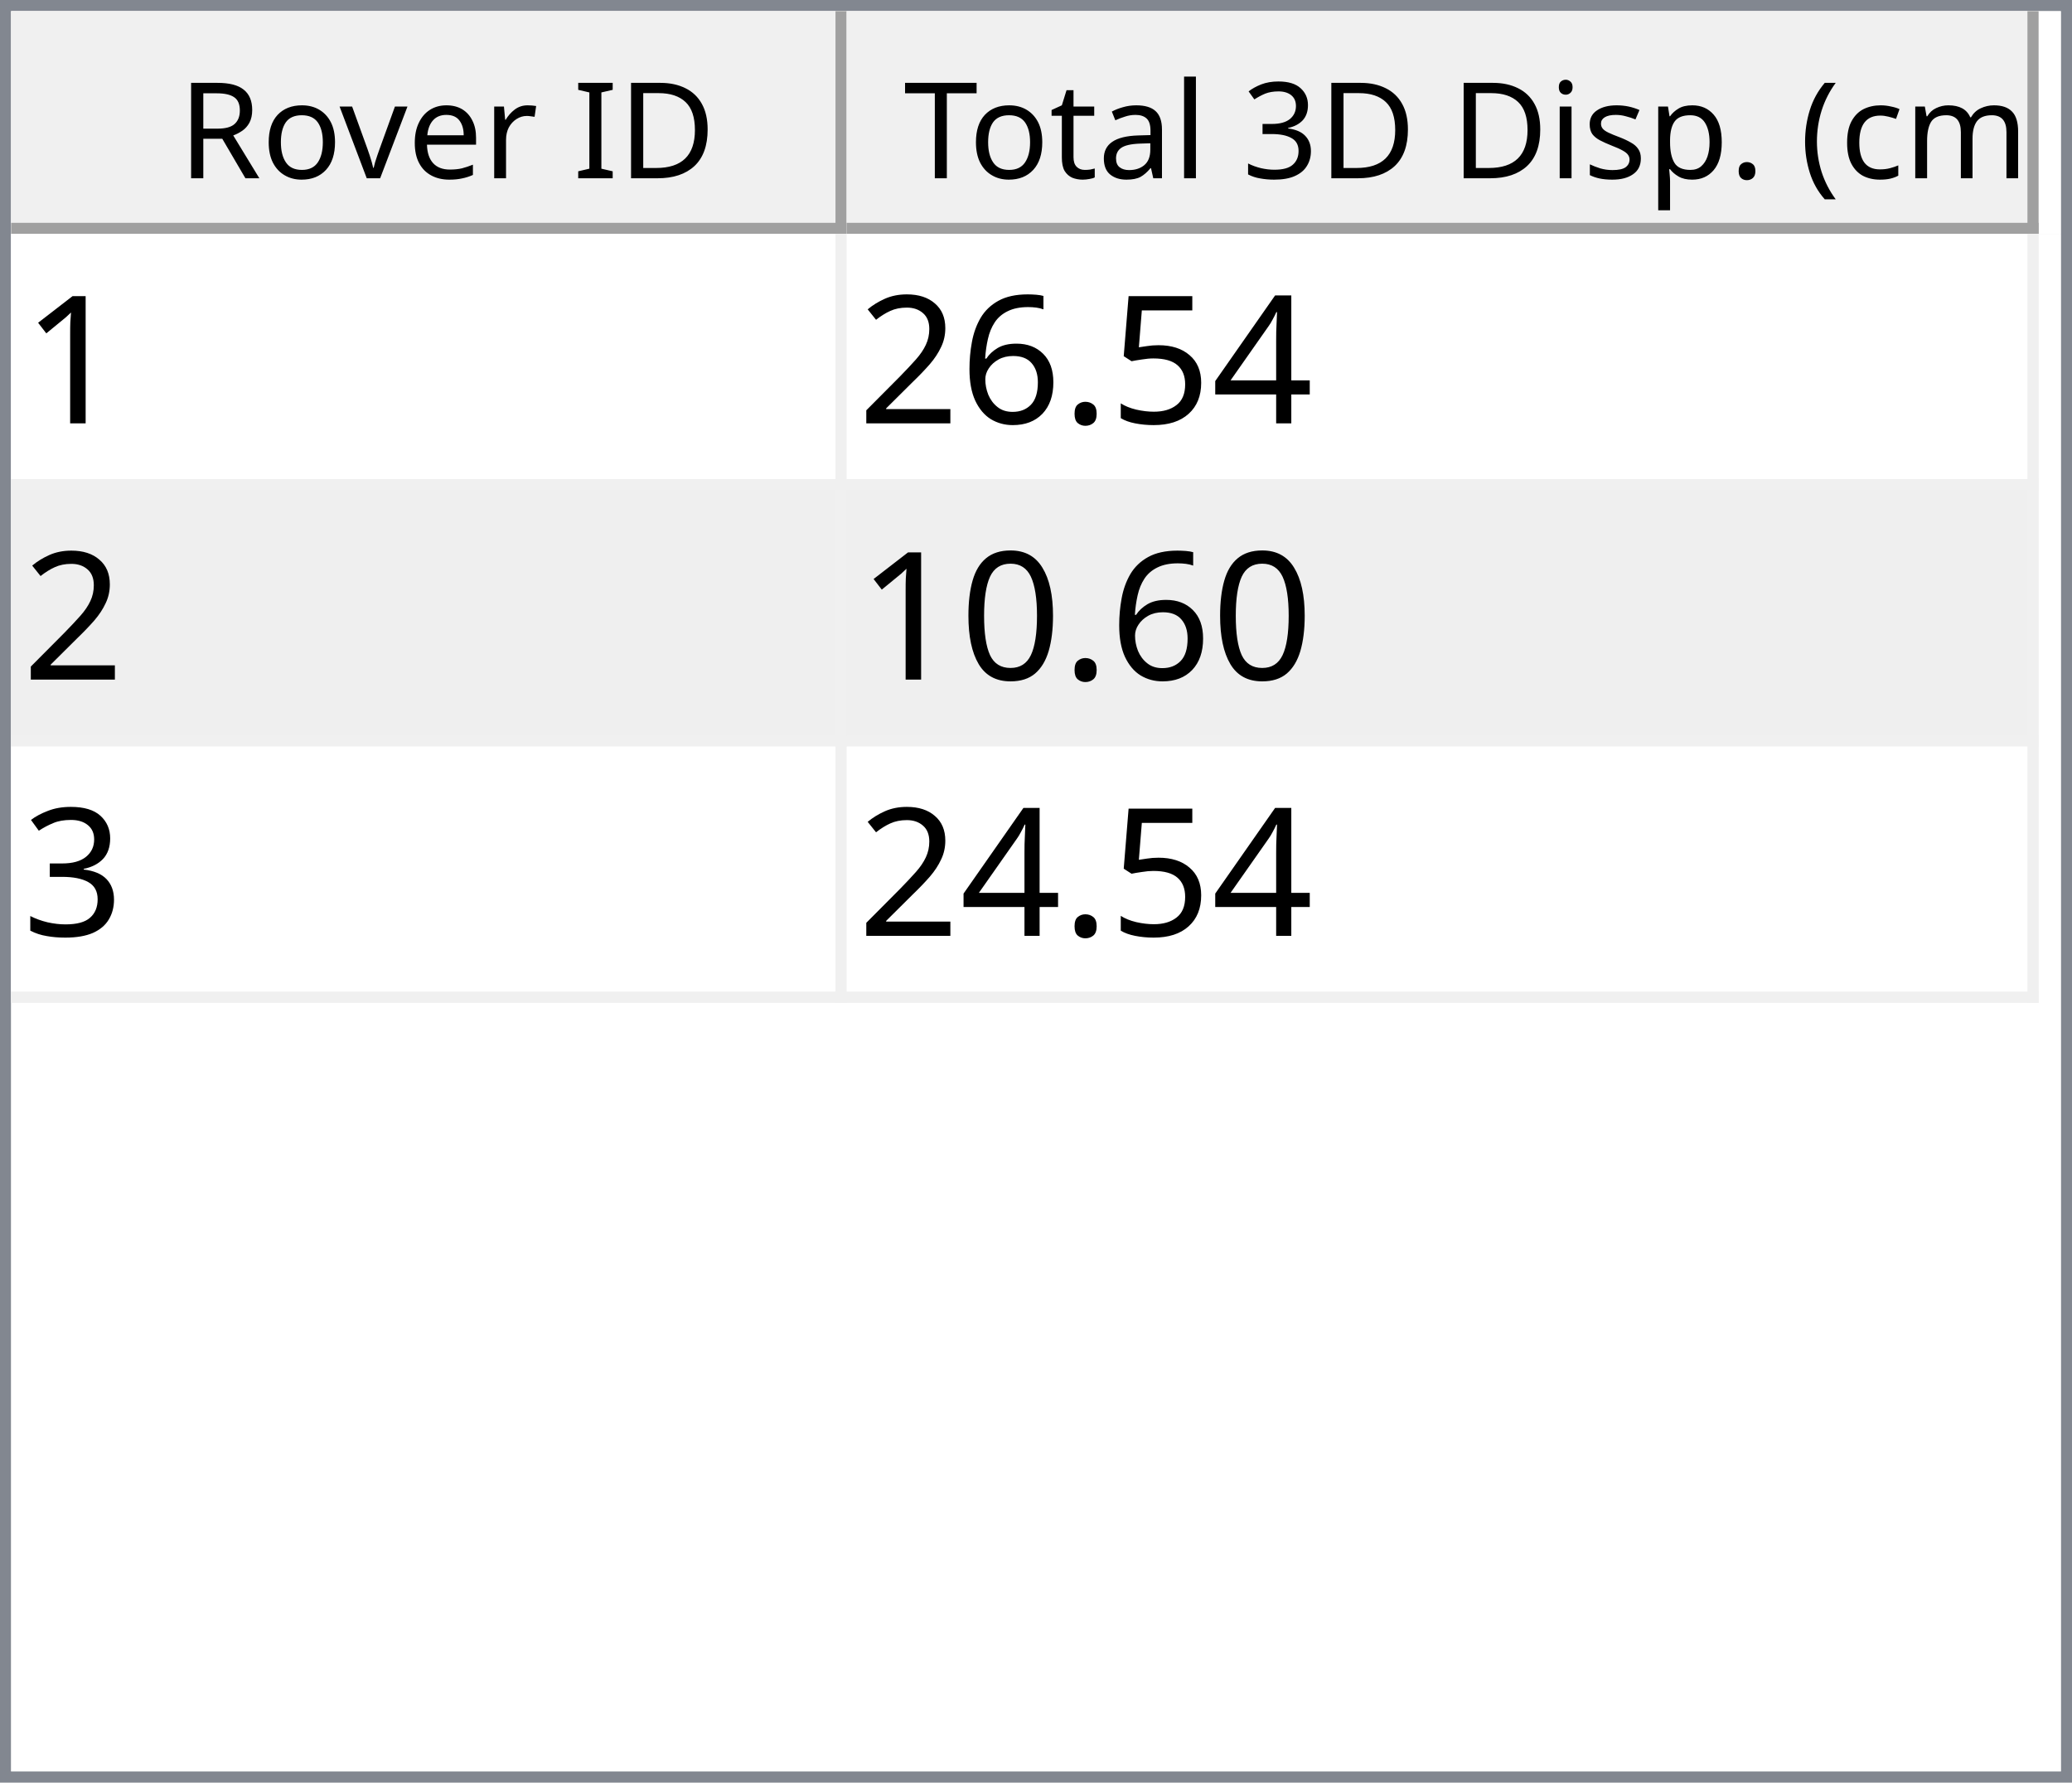
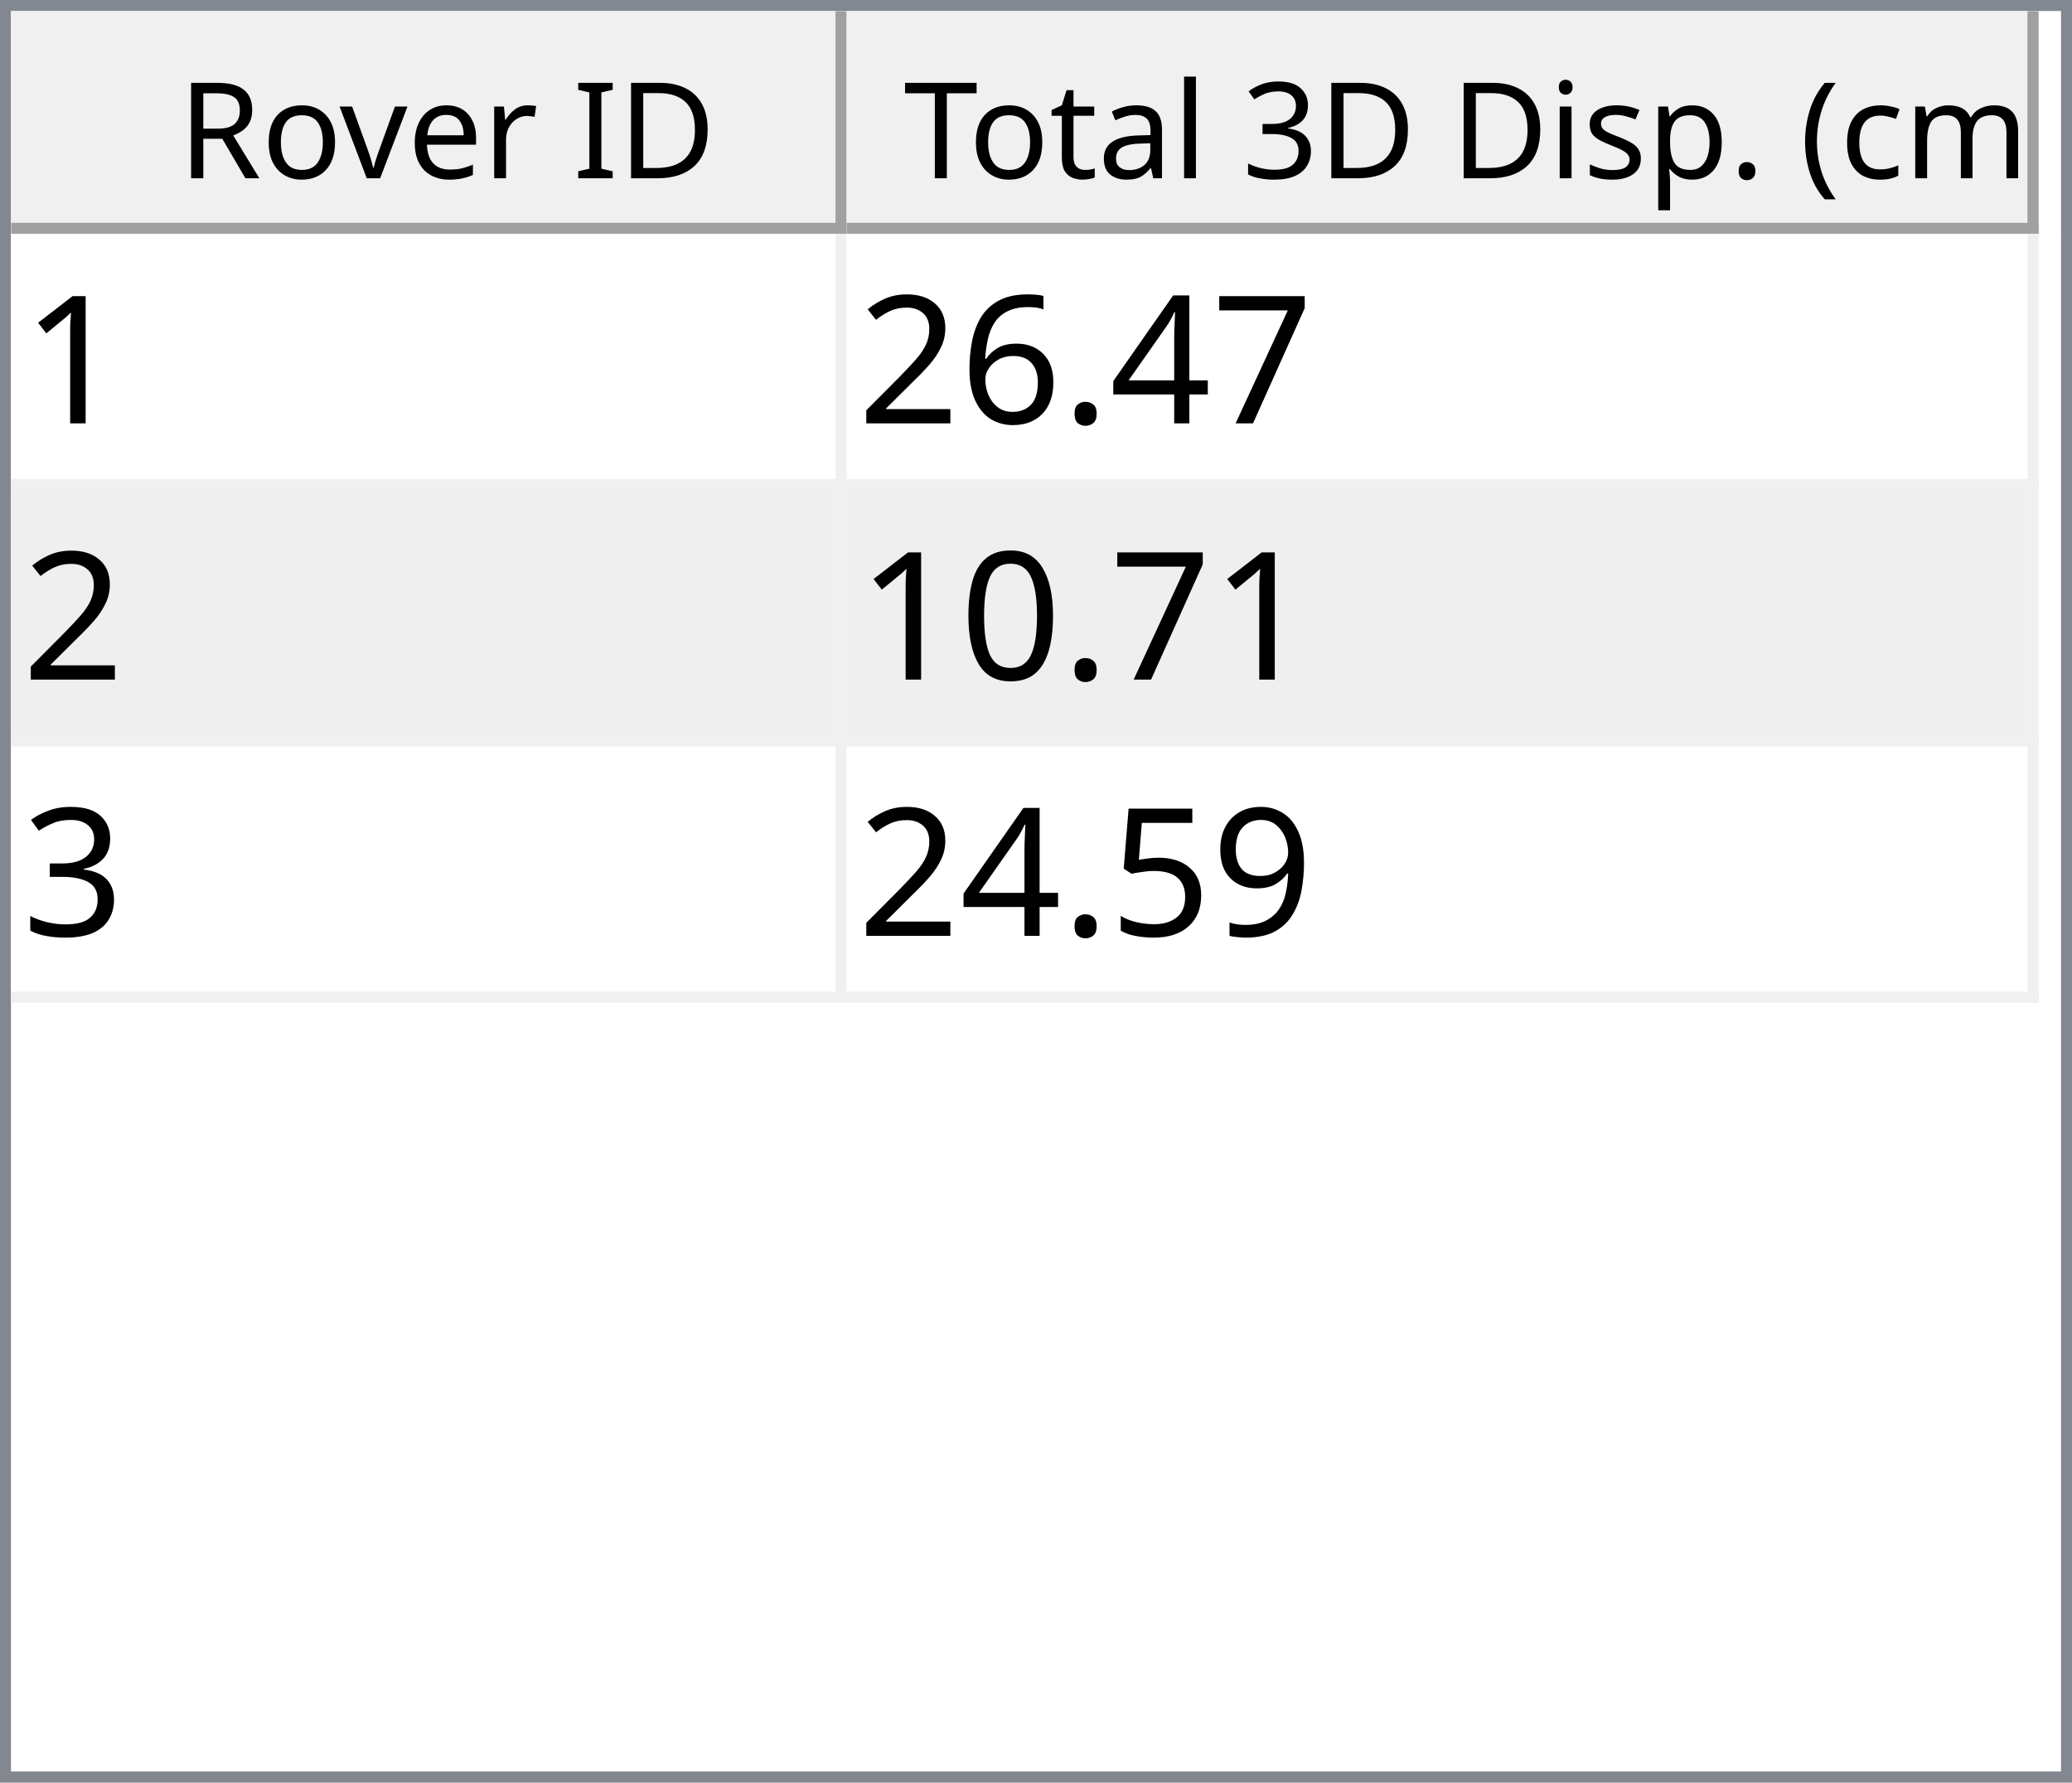
<svg xmlns="http://www.w3.org/2000/svg" style="fill-opacity:1; color-rendering:auto; color-interpolation:auto; text-rendering:auto; stroke:black; stroke-linecap:square; stroke-miterlimit:10; shape-rendering:auto; stroke-opacity:1; fill:black; stroke-dasharray:none; font-weight:normal; stroke-width:1; font-family:'Dialog'; font-style:normal; stroke-linejoin:miter; font-size:12px; stroke-dashoffset:0; image-rendering:auto;" width="186" height="160">
  <defs id="genericDefs" />
  <g>
    <defs id="defs1">
      <clipPath clipPathUnits="userSpaceOnUse" id="clipPath1">
        <path d="M0 0 L186 0 L186 160 L0 160 L0 0 Z" />
      </clipPath>
      <clipPath clipPathUnits="userSpaceOnUse" id="clipPath2">
        <path d="M0 0 L0 160 L186 160 L186 0 Z" />
      </clipPath>
      <clipPath clipPathUnits="userSpaceOnUse" id="clipPath3">
        <path d="M0 0 L0 20 L184 20 L184 0 Z" />
      </clipPath>
      <clipPath clipPathUnits="userSpaceOnUse" id="clipPath4">
        <path d="M0 0 L0 20 L75 20 L75 0 Z" />
      </clipPath>
      <clipPath clipPathUnits="userSpaceOnUse" id="clipPath5">
        <path d="M1 1 L1 19 L74 19 L74 1 Z" />
      </clipPath>
      <clipPath clipPathUnits="userSpaceOnUse" id="clipPath6">
        <path d="M0 0 L0 18 L73 18 L73 0 Z" />
      </clipPath>
      <clipPath clipPathUnits="userSpaceOnUse" id="clipPath7">
        <path d="M-0.5 -0.5 L-0.5 19.5 L74.5 19.5 L74.5 -0.5 Z" />
      </clipPath>
      <clipPath clipPathUnits="userSpaceOnUse" id="clipPath8">
        <path d="M0 0 L0 20 L107 20 L107 0 Z" />
      </clipPath>
      <clipPath clipPathUnits="userSpaceOnUse" id="clipPath9">
        <path d="M1 1 L1 19 L106 19 L106 1 Z" />
      </clipPath>
      <clipPath clipPathUnits="userSpaceOnUse" id="clipPath10">
        <path d="M0 0 L0 18 L105 18 L105 0 Z" />
      </clipPath>
      <clipPath clipPathUnits="userSpaceOnUse" id="clipPath11">
        <path d="M-0.5 -0.5 L-0.5 19.5 L106.5 19.5 L106.5 -0.5 Z" />
      </clipPath>
      <clipPath clipPathUnits="userSpaceOnUse" id="clipPath12">
        <path d="M0 0 L0 138 L184 138 L184 0 Z" />
      </clipPath>
      <clipPath clipPathUnits="userSpaceOnUse" id="clipPath13">
        <path d="M0 0 L0 69 L182 69 L182 0 Z" />
      </clipPath>
      <clipPath clipPathUnits="userSpaceOnUse" id="clipPath14">
        <path d="M-0.5 -0.5 L-0.5 68.5 L181.5 68.5 L181.5 -0.5 Z" />
      </clipPath>
      <clipPath clipPathUnits="userSpaceOnUse" id="clipPath15">
        <path d="M0 0 L0 22 L74 22 L74 0 Z" />
      </clipPath>
      <clipPath clipPathUnits="userSpaceOnUse" id="clipPath16">
        <path d="M0 0 L0 22 L106 22 L106 0 Z" />
      </clipPath>
      <font horiz-adv-x="64.551" id="font1">
        <font-face ascent="107.91" descent="25.098" units-per-em="100" style="font-style:normal; font-family:Segoe UI; font-weight:normal;" />
        <missing-glyph horiz-adv-x="64.551" d="M8.109 0 L8.109 68.266 L56.453 68.266 L56.453 0 L8.109 0 ZM15.328 7.234 L49.219 7.234 L49.219 61.031 L15.328 61.031 L15.328 7.234 Z" />
        <glyph unicode="D" horiz-adv-x="70.117" d="M9.188 0 L9.188 70.016 L28.516 70.016 Q65.531 70.016 65.531 35.891 Q65.531 19.672 55.25 9.836 Q44.969 0 27.734 0 L9.188 0 ZM17.391 62.594 L17.391 7.422 L27.828 7.422 Q41.609 7.422 49.273 14.797 Q56.938 22.172 56.938 35.688 Q56.938 62.594 28.328 62.594 L17.391 62.594 Z" />
        <glyph unicode="I" horiz-adv-x="26.611" d="M17.391 0 L9.188 0 L9.188 70.016 L17.391 70.016 L17.391 0 Z" />
        <glyph unicode=" " horiz-adv-x="27.393" d="" />
        <glyph unicode="r" horiz-adv-x="34.766" d="M34.188 41.891 Q32.078 43.5 28.125 43.5 Q23 43.5 19.555 38.672 Q16.109 33.844 16.109 25.484 L16.109 0 L8.109 0 L8.109 50 L16.109 50 L16.109 39.703 L16.312 39.703 Q18.016 44.969 21.531 47.922 Q25.047 50.875 29.391 50.875 Q32.516 50.875 34.188 50.203 L34.188 41.891 Z" />
        <glyph unicode="e" horiz-adv-x="52.295" d="M48.297 23 L12.984 23 Q13.188 14.656 17.484 10.109 Q21.781 5.562 29.297 5.562 Q37.75 5.562 44.828 11.141 L44.828 3.609 Q38.234 -1.172 27.391 -1.172 Q16.797 -1.172 10.742 5.641 Q4.688 12.453 4.688 24.812 Q4.688 36.469 11.305 43.82 Q17.922 51.172 27.734 51.172 Q37.547 51.172 42.922 44.828 Q48.297 38.484 48.297 27.203 L48.297 23 ZM40.094 29.781 Q40.047 36.719 36.75 40.578 Q33.453 44.438 27.594 44.438 Q21.922 44.438 17.969 40.383 Q14.016 36.328 13.094 29.781 L40.094 29.781 Z" />
        <glyph unicode="v" horiz-adv-x="47.9" d="M47.406 50 L27.484 0 L19.625 0 L0.688 50 L9.469 50 L22.172 13.672 Q23.578 9.672 23.922 6.688 L24.125 6.688 Q24.609 10.453 25.688 13.484 L38.969 50 L47.406 50 Z" />
        <glyph unicode="o" horiz-adv-x="58.594" d="M29 -1.172 Q17.922 -1.172 11.305 5.836 Q4.688 12.844 4.688 24.422 Q4.688 37.016 11.57 44.094 Q18.453 51.172 30.172 51.172 Q41.359 51.172 47.633 44.289 Q53.906 37.406 53.906 25.203 Q53.906 13.234 47.141 6.031 Q40.375 -1.172 29 -1.172 ZM29.594 44.438 Q21.875 44.438 17.383 39.188 Q12.891 33.938 12.891 24.703 Q12.891 15.828 17.43 10.695 Q21.969 5.562 29.594 5.562 Q37.359 5.562 41.531 10.594 Q45.703 15.625 45.703 24.906 Q45.703 34.281 41.531 39.359 Q37.359 44.438 29.594 44.438 Z" />
        <glyph unicode="R" horiz-adv-x="59.814" d="M59.375 0 L49.609 0 L37.891 19.625 Q36.281 22.359 34.766 24.289 Q33.25 26.219 31.664 27.438 Q30.078 28.656 28.25 29.219 Q26.422 29.781 24.125 29.781 L17.391 29.781 L17.391 0 L9.188 0 L9.188 70.016 L30.078 70.016 Q34.672 70.016 38.555 68.867 Q42.438 67.719 45.289 65.375 Q48.141 63.031 49.758 59.547 Q51.375 56.062 51.375 51.375 Q51.375 47.703 50.273 44.656 Q49.172 41.609 47.148 39.211 Q45.125 36.812 42.266 35.133 Q39.406 33.453 35.844 32.516 L35.844 32.328 Q37.594 31.547 38.891 30.547 Q40.188 29.547 41.359 28.18 Q42.531 26.812 43.68 25.078 Q44.828 23.344 46.234 21.047 L59.375 0 ZM17.391 62.594 L17.391 37.203 L28.516 37.203 Q31.594 37.203 34.203 38.133 Q36.812 39.062 38.719 40.797 Q40.625 42.531 41.703 45.047 Q42.781 47.562 42.781 50.688 Q42.781 56.297 39.141 59.445 Q35.5 62.594 28.609 62.594 L17.391 62.594 Z" />
        <glyph unicode=")" horiz-adv-x="30.176" d="M8.297 -15.922 L1.172 -15.922 Q16.406 2.344 16.406 26.812 Q16.406 51.469 1.078 70.016 L8.297 70.016 Q23.531 52.156 23.531 26.703 Q23.531 1.375 8.297 -15.922 Z" />
        <glyph unicode="m" horiz-adv-x="86.133" d="M79.109 0 L71.094 0 L71.094 28.719 Q71.094 37.016 68.531 40.727 Q65.969 44.438 59.906 44.438 Q54.781 44.438 51.195 39.75 Q47.609 35.062 47.609 28.516 L47.609 0 L39.594 0 L39.594 29.688 Q39.594 44.438 28.219 44.438 Q22.953 44.438 19.531 40.016 Q16.109 35.594 16.109 28.516 L16.109 0 L8.109 0 L8.109 50 L16.109 50 L16.109 42.094 L16.312 42.094 Q21.625 51.172 31.844 51.172 Q36.969 51.172 40.773 48.312 Q44.578 45.453 46 40.828 Q51.562 51.172 62.594 51.172 Q79.109 51.172 79.109 30.812 L79.109 0 Z" />
        <glyph unicode="c" horiz-adv-x="46.191" d="M42.188 2.297 Q36.422 -1.172 28.516 -1.172 Q17.828 -1.172 11.258 5.789 Q4.688 12.75 4.688 23.828 Q4.688 36.188 11.766 43.68 Q18.844 51.172 30.672 51.172 Q37.25 51.172 42.281 48.734 L42.281 40.531 Q36.719 44.438 30.375 44.438 Q22.703 44.438 17.797 38.945 Q12.891 33.453 12.891 24.516 Q12.891 15.719 17.508 10.641 Q22.125 5.562 29.891 5.562 Q36.422 5.562 42.188 9.906 L42.188 2.297 Z" />
        <glyph unicode="(" horiz-adv-x="30.176" d="M29.109 -15.922 L21.969 -15.922 Q6.844 1.375 6.844 26.703 Q6.844 52.156 21.969 70.016 L29.203 70.016 Q13.875 51.469 13.875 26.812 Q13.875 2.344 29.109 -15.922 Z" />
        <glyph unicode="." horiz-adv-x="21.68" d="M10.891 -1.078 Q8.641 -1.078 7.055 0.539 Q5.469 2.156 5.469 4.391 Q5.469 6.641 7.055 8.273 Q8.641 9.906 10.891 9.906 Q13.188 9.906 14.797 8.273 Q16.406 6.641 16.406 4.391 Q16.406 2.156 14.797 0.539 Q13.188 -1.078 10.891 -1.078 Z" />
        <glyph unicode="p" horiz-adv-x="58.789" d="M16.312 7.234 L16.109 7.234 L16.109 -23 L8.109 -23 L8.109 50 L16.109 50 L16.109 41.219 L16.312 41.219 Q22.219 51.172 33.594 51.172 Q43.266 51.172 48.688 44.461 Q54.109 37.75 54.109 26.469 Q54.109 13.922 48 6.375 Q41.891 -1.172 31.297 -1.172 Q21.578 -1.172 16.312 7.234 ZM16.109 27.391 L16.109 20.406 Q16.109 14.203 20.141 9.883 Q24.172 5.562 30.375 5.562 Q37.641 5.562 41.773 11.133 Q45.906 16.703 45.906 26.609 Q45.906 34.969 42.047 39.703 Q38.188 44.438 31.594 44.438 Q24.609 44.438 20.359 39.578 Q16.109 34.719 16.109 27.391 Z" />
        <glyph unicode="s" horiz-adv-x="42.432" d="M5.078 1.812 L5.078 10.406 Q11.625 5.562 19.484 5.562 Q30.031 5.562 30.031 12.594 Q30.031 14.594 29.125 15.992 Q28.219 17.391 26.68 18.461 Q25.141 19.531 23.07 20.383 Q21 21.234 18.609 22.172 Q15.281 23.484 12.766 24.828 Q10.25 26.172 8.57 27.859 Q6.891 29.547 6.031 31.695 Q5.172 33.844 5.172 36.719 Q5.172 40.234 6.789 42.945 Q8.406 45.656 11.086 47.484 Q13.766 49.312 17.211 50.242 Q20.656 51.172 24.312 51.172 Q30.812 51.172 35.938 48.922 L35.938 40.828 Q30.422 44.438 23.25 44.438 Q21 44.438 19.195 43.922 Q17.391 43.406 16.094 42.477 Q14.797 41.547 14.086 40.258 Q13.375 38.969 13.375 37.406 Q13.375 35.453 14.086 34.133 Q14.797 32.812 16.164 31.789 Q17.531 30.766 19.484 29.938 Q21.438 29.109 23.922 28.125 Q27.25 26.859 29.883 25.516 Q32.516 24.172 34.375 22.484 Q36.234 20.797 37.234 18.602 Q38.234 16.406 38.234 13.375 Q38.234 9.672 36.602 6.938 Q34.969 4.203 32.234 2.398 Q29.5 0.594 25.93 -0.289 Q22.359 -1.172 18.453 -1.172 Q10.75 -1.172 5.078 1.812 Z" />
        <glyph unicode="i" horiz-adv-x="24.219" d="M12.203 62.703 Q10.062 62.703 8.547 64.164 Q7.031 65.625 7.031 67.875 Q7.031 70.125 8.547 71.609 Q10.062 73.094 12.203 73.094 Q14.406 73.094 15.945 71.609 Q17.484 70.125 17.484 67.875 Q17.484 65.719 15.945 64.211 Q14.406 62.703 12.203 62.703 ZM16.109 0 L8.109 0 L8.109 50 L16.109 50 L16.109 0 Z" />
        <glyph unicode="3" horiz-adv-x="53.906" d="M46.531 19.828 Q46.531 15.094 44.75 11.211 Q42.969 7.328 39.719 4.57 Q36.469 1.812 31.93 0.297 Q27.391 -1.219 21.922 -1.219 Q11.922 -1.219 6 2.594 L6 11.188 Q13.094 5.609 22.219 5.609 Q25.875 5.609 28.828 6.539 Q31.781 7.469 33.906 9.227 Q36.031 10.984 37.18 13.477 Q38.328 15.969 38.328 19.094 Q38.328 32.812 18.797 32.812 L12.984 32.812 L12.984 39.594 L18.5 39.594 Q35.797 39.594 35.797 52.484 Q35.797 64.406 22.609 64.406 Q15.188 64.406 8.688 59.422 L8.688 67.188 Q15.375 71.188 24.609 71.188 Q29 71.188 32.57 69.969 Q36.141 68.75 38.68 66.555 Q41.219 64.359 42.609 61.281 Q44 58.203 44 54.5 Q44 40.672 30.031 36.719 L30.031 36.531 Q33.594 36.141 36.625 34.797 Q39.656 33.453 41.852 31.305 Q44.047 29.156 45.289 26.25 Q46.531 23.344 46.531 19.828 Z" />
        <glyph unicode="l" horiz-adv-x="24.219" d="M16.109 0 L8.109 0 L8.109 74.031 L16.109 74.031 L16.109 0 Z" />
        <glyph unicode="a" horiz-adv-x="50.879" d="M43.891 0 L35.891 0 L35.891 7.812 L35.688 7.812 Q30.469 -1.172 20.312 -1.172 Q12.844 -1.172 8.617 2.781 Q4.391 6.734 4.391 13.281 Q4.391 27.297 20.906 29.594 L35.891 31.688 Q35.891 44.438 25.594 44.438 Q16.547 44.438 9.281 38.281 L9.281 46.484 Q16.656 51.172 26.266 51.172 Q43.891 51.172 43.891 32.516 L43.891 0 ZM35.891 25.297 L23.828 23.641 Q18.266 22.859 15.43 20.875 Q12.594 18.891 12.594 13.875 Q12.594 10.203 15.211 7.883 Q17.828 5.562 22.172 5.562 Q28.125 5.562 32.008 9.742 Q35.891 13.922 35.891 20.312 L35.891 25.297 Z" />
        <glyph unicode="t" horiz-adv-x="33.887" d="M31.297 0.484 Q28.469 -1.078 23.828 -1.078 Q10.688 -1.078 10.688 13.578 L10.688 43.172 L2.094 43.172 L2.094 50 L10.688 50 L10.688 62.203 L18.703 64.797 L18.703 50 L31.297 50 L31.297 43.172 L18.703 43.172 L18.703 14.984 Q18.703 9.969 20.414 7.82 Q22.125 5.672 26.078 5.672 Q29.109 5.672 31.297 7.328 L31.297 0.484 Z" />
        <glyph unicode="T" horiz-adv-x="52.393" d="M50.594 62.594 L30.375 62.594 L30.375 0 L22.172 0 L22.172 62.594 L2 62.594 L2 70.016 L50.594 70.016 L50.594 62.594 Z" />
      </font>
      <font horiz-adv-x="75.0" id="font2">
        <font-face ascent="100.537" descent="21.973" units-per-em="100" style="font-style:normal; font-family:sans-serif; font-weight:normal;" />
        <missing-glyph horiz-adv-x="75.0" d="M12.5 0 L12.5 62.5 L62.5 62.5 L62.5 0 L12.5 0 ZM14.062 1.562 L60.938 1.562 L60.938 60.938 L14.062 60.938 L14.062 1.562 Z" />
        <glyph unicode="1" horiz-adv-x="55.615" d="M37.25 0 L28.469 0 L28.469 56 Q25.297 52.984 20.141 49.953 Q14.984 46.922 10.891 45.406 L10.891 53.906 Q18.266 57.375 23.781 62.305 Q29.297 67.234 31.594 71.875 L37.25 71.875 L37.25 0 Z" />
+         <glyph unicode="7" horiz-adv-x="55.615" d="M4.734 62.203 L4.734 70.656 L51.078 70.656 L51.078 63.812 Q44.234 56.547 37.523 44.484 Q30.812 32.422 27.156 19.672 Q24.516 10.688 23.781 0 L14.75 0 Q14.891 8.453 18.062 20.414 Q21.234 32.375 27.172 43.484 Q33.109 54.594 39.797 62.203 L4.734 62.203 Z" />
        <glyph unicode="4" horiz-adv-x="55.615" d="M32.328 0 L32.328 17.141 L1.266 17.141 L1.266 25.203 L33.938 71.578 L41.109 71.578 L41.109 25.203 L50.781 25.203 L50.781 17.141 L41.109 17.141 L41.109 0 L32.328 0 ZM32.328 25.203 L32.328 57.469 L9.906 25.203 L32.328 25.203 Z" />
-         <glyph unicode="5" horiz-adv-x="55.615" d="M4.156 18.75 L13.375 19.531 Q14.406 12.797 18.141 9.398 Q21.875 6 27.156 6 Q33.5 6 37.891 10.789 Q42.281 15.578 42.281 23.484 Q42.281 31 38.062 35.352 Q33.844 39.703 27 39.703 Q22.75 39.703 19.336 37.773 Q15.922 35.844 13.969 32.766 L5.719 33.844 L12.641 70.609 L48.25 70.609 L48.25 62.203 L19.672 62.203 L15.828 42.969 Q22.266 47.469 29.344 47.469 Q38.719 47.469 45.164 40.969 Q51.609 34.469 51.609 24.266 Q51.609 14.547 45.953 7.469 Q39.062 -1.219 27.156 -1.219 Q17.391 -1.219 11.211 4.25 Q5.031 9.719 4.156 18.75 Z" />
        <glyph unicode="." horiz-adv-x="27.783" d="M9.078 0 L9.078 10.016 L19.094 10.016 L19.094 0 L9.078 0 Z" />
        <glyph unicode="6" horiz-adv-x="55.615" d="M49.75 54.047 L41.016 53.375 Q39.844 58.547 37.703 60.891 Q34.125 64.656 28.906 64.656 Q24.703 64.656 21.531 62.312 Q17.391 59.281 14.992 53.469 Q12.594 47.656 12.5 36.922 Q15.672 41.75 20.266 44.094 Q24.859 46.438 29.891 46.438 Q38.672 46.438 44.852 39.969 Q51.031 33.5 51.031 23.25 Q51.031 16.5 48.125 10.719 Q45.219 4.938 40.141 1.859 Q35.062 -1.219 28.609 -1.219 Q17.625 -1.219 10.695 6.859 Q3.766 14.938 3.766 33.5 Q3.766 54.25 11.422 63.672 Q18.109 71.875 29.438 71.875 Q37.891 71.875 43.289 67.141 Q48.688 62.406 49.75 54.047 ZM13.875 23.188 Q13.875 18.656 15.797 14.508 Q17.719 10.359 21.188 8.18 Q24.656 6 28.469 6 Q34.031 6 38.039 10.492 Q42.047 14.984 42.047 22.703 Q42.047 30.125 38.086 34.398 Q34.125 38.672 28.125 38.672 Q22.172 38.672 18.023 34.398 Q13.875 30.125 13.875 23.188 Z" />
        <glyph unicode="2" horiz-adv-x="55.615" d="M50.344 8.453 L50.344 0 L3.031 0 Q2.938 3.172 4.047 6.109 Q5.859 10.938 9.836 15.625 Q13.812 20.312 21.344 26.469 Q33.016 36.031 37.117 41.625 Q41.219 47.219 41.219 52.203 Q41.219 57.422 37.477 61.008 Q33.734 64.594 27.734 64.594 Q21.391 64.594 17.578 60.789 Q13.766 56.984 13.719 50.25 L4.688 51.172 Q5.609 61.281 11.664 66.578 Q17.719 71.875 27.938 71.875 Q38.234 71.875 44.242 66.164 Q50.25 60.453 50.25 52 Q50.25 47.703 48.492 43.555 Q46.734 39.406 42.656 34.812 Q38.578 30.219 29.109 22.219 Q21.188 15.578 18.945 13.211 Q16.703 10.844 15.234 8.453 L50.344 8.453 Z" />
        <glyph unicode="0" horiz-adv-x="55.615" d="M4.156 35.297 Q4.156 48 6.766 55.742 Q9.375 63.484 14.523 67.68 Q19.672 71.875 27.484 71.875 Q33.25 71.875 37.594 69.555 Q41.938 67.234 44.773 62.867 Q47.609 58.5 49.219 52.227 Q50.828 45.953 50.828 35.297 Q50.828 22.703 48.242 14.969 Q45.656 7.234 40.508 3.008 Q35.359 -1.219 27.484 -1.219 Q17.141 -1.219 11.234 6.203 Q4.156 15.141 4.156 35.297 ZM13.188 35.297 Q13.188 17.672 17.312 11.836 Q21.438 6 27.484 6 Q33.547 6 37.672 11.859 Q41.797 17.719 41.797 35.297 Q41.797 52.984 37.672 58.789 Q33.547 64.594 27.391 64.594 Q21.344 64.594 17.719 59.469 Q13.188 52.938 13.188 35.297 Z" />
        <glyph unicode="3" horiz-adv-x="55.615" d="M4.203 18.891 L12.984 20.062 Q14.5 12.594 18.141 9.297 Q21.781 6 27 6 Q33.203 6 37.477 10.297 Q41.75 14.594 41.75 20.953 Q41.75 27 37.797 30.93 Q33.844 34.859 27.734 34.859 Q25.25 34.859 21.531 33.891 L22.516 41.609 Q23.391 41.5 23.922 41.5 Q29.547 41.5 34.039 44.43 Q38.531 47.359 38.531 53.469 Q38.531 58.297 35.258 61.477 Q31.984 64.656 26.812 64.656 Q21.688 64.656 18.266 61.43 Q14.844 58.203 13.875 51.766 L5.078 53.328 Q6.688 62.156 12.398 67.016 Q18.109 71.875 26.609 71.875 Q32.469 71.875 37.398 69.359 Q42.328 66.844 44.945 62.5 Q47.562 58.156 47.562 53.266 Q47.562 48.641 45.07 44.828 Q42.578 41.016 37.703 38.766 Q44.047 37.312 47.562 32.695 Q51.078 28.078 51.078 21.141 Q51.078 11.766 44.242 5.25 Q37.406 -1.266 26.953 -1.266 Q17.531 -1.266 11.305 4.352 Q5.078 9.969 4.203 18.891 Z" />
+         <glyph unicode="9" horiz-adv-x="55.615" d="M5.469 16.547 L13.922 17.328 Q14.984 11.375 18.016 8.688 Q21.047 6 25.781 6 Q29.828 6 32.883 7.859 Q35.938 9.719 37.891 12.82 Q39.844 15.922 41.164 21.195 Q42.484 26.469 42.484 31.938 Q42.484 32.516 42.438 33.688 Q39.797 29.5 35.234 26.883 Q30.672 24.266 25.344 24.266 Q16.453 24.266 10.305 30.711 Q4.156 37.156 4.156 47.703 Q4.156 58.594 10.578 65.234 Q17 71.875 26.656 71.875 Q33.641 71.875 39.43 68.117 Q45.219 64.359 48.219 57.398 Q51.219 50.438 51.219 37.25 Q51.219 23.531 48.242 15.406 Q45.266 7.281 39.383 3.031 Q33.5 -1.219 25.594 -1.219 Q17.188 -1.219 11.867 3.445 Q6.547 8.109 5.469 16.547 ZM41.453 48.141 Q41.453 55.719 37.43 60.156 Q33.406 64.594 27.734 64.594 Q21.875 64.594 17.531 59.812 Q13.188 55.031 13.188 47.406 Q13.188 40.578 17.312 36.305 Q21.438 32.031 27.484 32.031 Q33.594 32.031 37.523 36.305 Q41.453 40.578 41.453 48.141 Z" />
+         <glyph unicode="5" horiz-adv-x="55.615" d="M4.156 18.75 L13.375 19.531 Q14.406 12.797 18.141 9.398 Q21.875 6 27.156 6 Q33.5 6 37.891 10.789 Q42.281 15.578 42.281 23.484 Q42.281 31 38.062 35.352 Q33.844 39.703 27 39.703 Q22.75 39.703 19.336 37.773 Q15.922 35.844 13.969 32.766 L5.719 33.844 L12.641 70.609 L48.25 70.609 L48.25 62.203 L19.672 62.203 L15.828 42.969 Q22.266 47.469 29.344 47.469 Q38.719 47.469 45.164 40.969 Q51.609 34.469 51.609 24.266 Q51.609 14.547 45.953 7.469 Q39.062 -1.219 27.156 -1.219 Q17.391 -1.219 11.211 4.25 Q5.031 9.719 4.156 18.75 Z" />
      </font>
    </defs>
    <g style="fill:white; stroke:white;">
      <rect x="0" y="0" width="186" style="clip-path:url(#clipPath1); stroke:none;" height="160" />
    </g>
    <g style="fill:white; text-rendering:optimizeSpeed; color-rendering:optimizeSpeed; image-rendering:optimizeSpeed; shape-rendering:crispEdges; stroke:white; color-interpolation:sRGB;">
      <rect x="0" width="186" height="160" y="0" style="stroke:none;" />
      <path style="stroke:none;" d="M0 160 L186 160 L186 0 L0 0 Z" />
    </g>
    <g style="fill:rgb(240,240,240); font-family:'Segoe UI'; stroke:rgb(240,240,240);">
      <rect x="0" y="0" width="186" style="clip-path:url(#clipPath2); stroke:none;" height="160" />
    </g>
    <g style="fill:rgb(130,135,144); font-family:'Segoe UI'; stroke:rgb(130,135,144);">
      <path d="M0 0 L186 0 L186 160 L0 160 L0 0 ZM1 1 L185 1 L185 159 L1 159 L1 1 Z" style="fill-rule:evenodd; clip-path:url(#clipPath2); stroke:none;" />
    </g>
    <g style="fill:white; font-family:'Segoe UI'; stroke:white;" transform="translate(1,1)">
      <rect x="0" y="0" width="184" style="clip-path:url(#clipPath3); stroke:none;" height="20" />
    </g>
    <g style="fill:rgb(240,240,240); font-family:'Segoe UI'; stroke:rgb(240,240,240);" transform="translate(1,1)">
      <rect x="0" y="0" width="75" style="clip-path:url(#clipPath4); stroke:none;" height="20" />
    </g>
    <g style="font-family:'Segoe UI';" transform="translate(2,2)">
      <text x="14" xml:space="preserve" y="14" style="clip-path:url(#clipPath6); stroke:none;">Rover ID</text>
    </g>
    <g style="fill:rgb(160,160,160); font-family:'Segoe UI'; stroke:rgb(160,160,160); stroke-linejoin:bevel;" transform="translate(1.5,1.5)">
      <line x1="74" x2="74" y1="0" style="fill:none; clip-path:url(#clipPath7);" y2="19" />
    </g>
    <g style="fill:rgb(160,160,160); font-family:'Segoe UI'; stroke:rgb(160,160,160); stroke-linejoin:bevel;" transform="matrix(1,0,0,1,1,1) translate(0.5,0.5)">
      <line x1="0" x2="74" y1="19" style="fill:none; clip-path:url(#clipPath7);" y2="19" />
    </g>
    <g style="fill:rgb(240,240,240); font-family:'Segoe UI'; stroke:rgb(240,240,240);" transform="translate(76,1)">
      <rect x="0" y="0" width="107" style="clip-path:url(#clipPath8); stroke:none;" height="20" />
    </g>
    <g style="font-family:'Segoe UI';" transform="translate(77,2)">
      <text x="1" xml:space="preserve" y="14" style="clip-path:url(#clipPath10); stroke:none;"> Total 3D Disp. (cm)</text>
    </g>
    <g style="fill:rgb(160,160,160); font-family:'Segoe UI'; stroke:rgb(160,160,160); stroke-linejoin:bevel;" transform="translate(76.5,1.5)">
      <line x1="106" x2="106" y1="0" style="fill:none; clip-path:url(#clipPath11);" y2="19" />
    </g>
    <g style="fill:rgb(160,160,160); font-family:'Segoe UI'; stroke:rgb(160,160,160); stroke-linejoin:bevel;" transform="matrix(1,0,0,1,76,1) translate(0.5,0.5)">
      <line x1="0" x2="106" y1="19" style="fill:none; clip-path:url(#clipPath11);" y2="19" />
    </g>
    <g style="fill:white; font-family:'Segoe UI'; stroke:white;" transform="translate(1,21)">
      <rect x="0" y="0" width="184" style="clip-path:url(#clipPath12); stroke:none;" height="138" />
    </g>
    <g style="fill:rgb(240,240,240); font-size:16px; font-family:sans-serif; stroke:rgb(240,240,240);" transform="translate(1,21)">
      <rect x="0" y="0" width="182" style="clip-path:url(#clipPath13); stroke:none;" height="69" />
      <line transform="translate(0.5,0.5)" x1="0" x2="181" y1="22" style="clip-path:url(#clipPath14); fill:none; stroke-linejoin:bevel;" y2="22" />
    </g>
    <g transform="matrix(1,0,0,1,1,21) translate(0.5,0.5)" style="fill:rgb(240,240,240); font-size:16px; font-family:sans-serif; stroke:rgb(240,240,240); stroke-linejoin:bevel;">
      <line x1="0" x2="181" y1="45" style="fill:none; clip-path:url(#clipPath14);" y2="45" />
    </g>
    <g transform="matrix(1,0,0,1,1,21) translate(0.5,0.5)" style="fill:rgb(240,240,240); font-size:16px; font-family:sans-serif; stroke:rgb(240,240,240); stroke-linejoin:bevel;">
      <line x1="0" x2="181" y1="68" style="fill:none; clip-path:url(#clipPath14);" y2="68" />
    </g>
    <g transform="matrix(1,0,0,1,1,21) translate(0.5,0.5)" style="fill:rgb(240,240,240); font-size:16px; font-family:sans-serif; stroke:rgb(240,240,240); stroke-linejoin:bevel;">
      <line x1="74" x2="74" y1="0" style="fill:none; clip-path:url(#clipPath14);" y2="68" />
    </g>
    <g transform="matrix(1,0,0,1,1,21) translate(0.5,0.5)" style="fill:rgb(240,240,240); font-size:16px; font-family:sans-serif; stroke:rgb(240,240,240); stroke-linejoin:bevel;">
      <line x1="181" x2="181" y1="0" style="fill:none; clip-path:url(#clipPath14);" y2="68" />
    </g>
    <g style="fill:white; font-size:16px; font-family:sans-serif; stroke:white;" transform="matrix(1,0,0,1,1,21)">
      <rect x="0" y="0" width="74" style="clip-path:url(#clipPath15); stroke:none;" height="22" />
      <text x="1" y="17" style="fill:black; clip-path:url(#clipPath15); stroke:none;" xml:space="preserve">1</text>
    </g>
    <g style="fill:white; font-size:16px; font-family:sans-serif; stroke:white;" transform="matrix(1,0,0,1,1,21) translate(75,0)">
      <rect x="0" y="0" width="106" style="clip-path:url(#clipPath16); stroke:none;" height="22" />
-       <text x="1" y="17" style="fill:black; clip-path:url(#clipPath16); stroke:none;" xml:space="preserve">26.54</text>
+       <text x="1" y="17" style="fill:black; clip-path:url(#clipPath16); stroke:none;" xml:space="preserve">26.47</text>
    </g>
    <g style="fill:rgb(239,239,239); font-size:16px; font-family:sans-serif; stroke:rgb(239,239,239);" transform="matrix(1,0,0,1,1,21) translate(0,23)">
      <rect x="0" y="0" width="74" style="clip-path:url(#clipPath15); stroke:none;" height="22" />
      <text x="1" y="17" style="fill:black; clip-path:url(#clipPath15); stroke:none;" xml:space="preserve">2</text>
    </g>
    <g style="fill:rgb(239,239,239); font-size:16px; font-family:sans-serif; stroke:rgb(239,239,239);" transform="matrix(1,0,0,1,1,21) translate(75,23)">
      <rect x="0" y="0" width="106" style="clip-path:url(#clipPath16); stroke:none;" height="22" />
-       <text x="1" y="17" style="fill:black; clip-path:url(#clipPath16); stroke:none;" xml:space="preserve">10.60</text>
+       <text x="1" y="17" style="fill:black; clip-path:url(#clipPath16); stroke:none;" xml:space="preserve">10.71</text>
    </g>
    <g style="fill:white; font-size:16px; font-family:sans-serif; stroke:white;" transform="matrix(1,0,0,1,1,21) translate(0,46)">
      <rect x="0" y="0" width="74" style="clip-path:url(#clipPath15); stroke:none;" height="22" />
      <text x="1" y="17" style="fill:black; clip-path:url(#clipPath15); stroke:none;" xml:space="preserve">3</text>
    </g>
    <g style="fill:white; font-size:16px; font-family:sans-serif; stroke:white;" transform="matrix(1,0,0,1,1,21) translate(75,46)">
      <rect x="0" y="0" width="106" style="clip-path:url(#clipPath16); stroke:none;" height="22" />
-       <text x="1" y="17" style="fill:black; clip-path:url(#clipPath16); stroke:none;" xml:space="preserve">24.54</text>
+       <text x="1" y="17" style="fill:black; clip-path:url(#clipPath16); stroke:none;" xml:space="preserve">24.59</text>
    </g>
  </g>
</svg>
